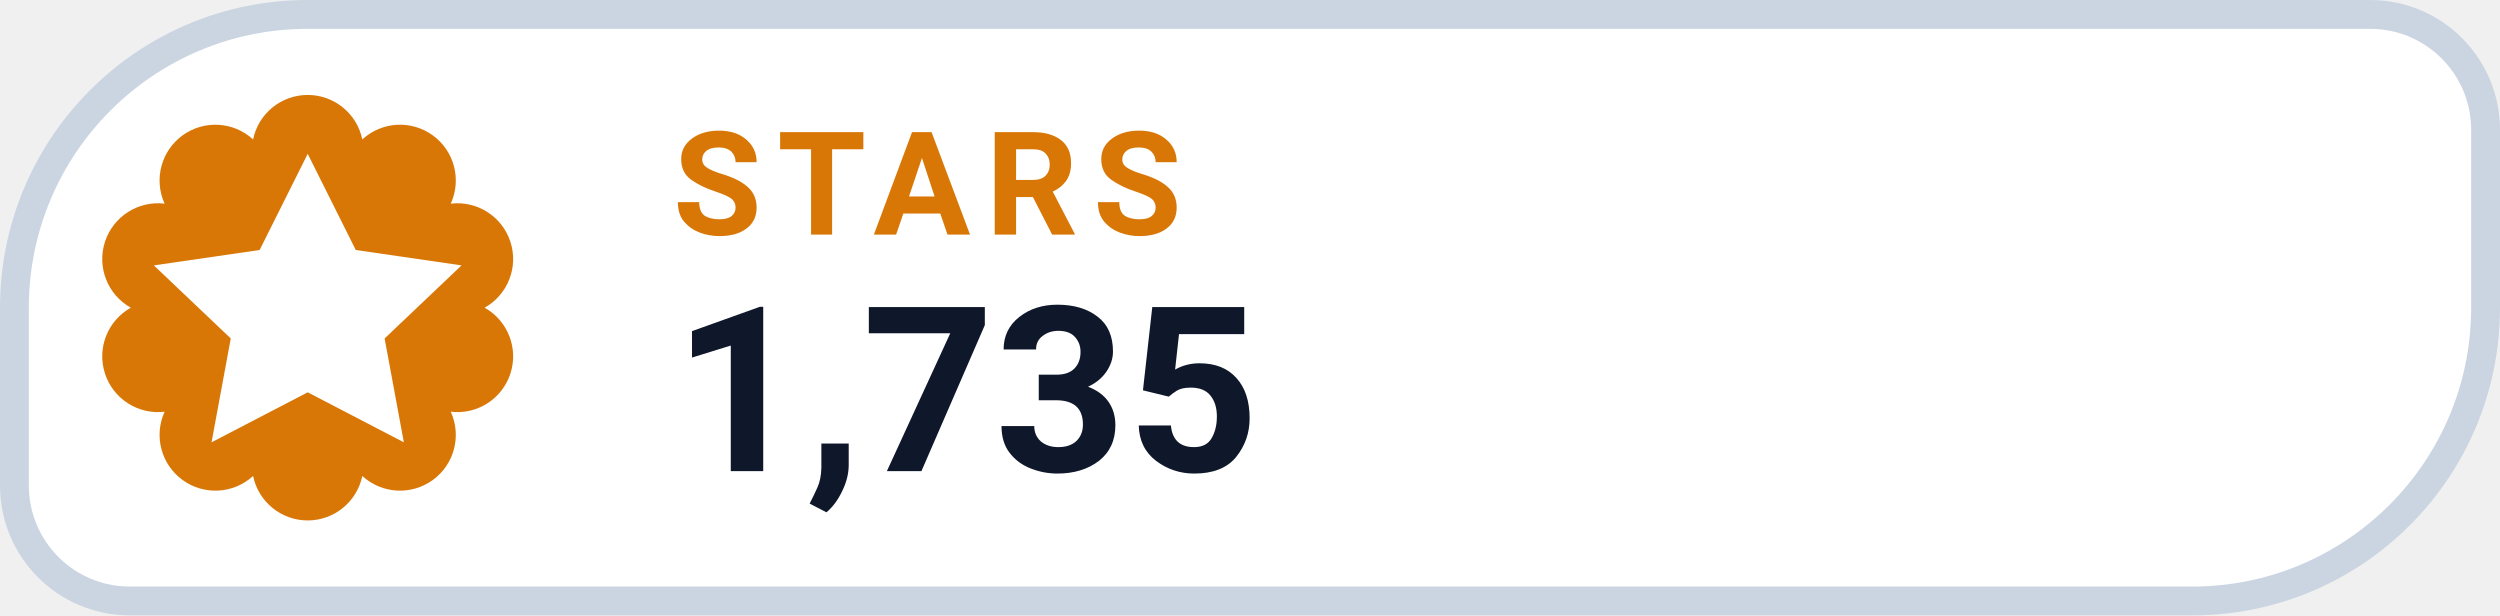
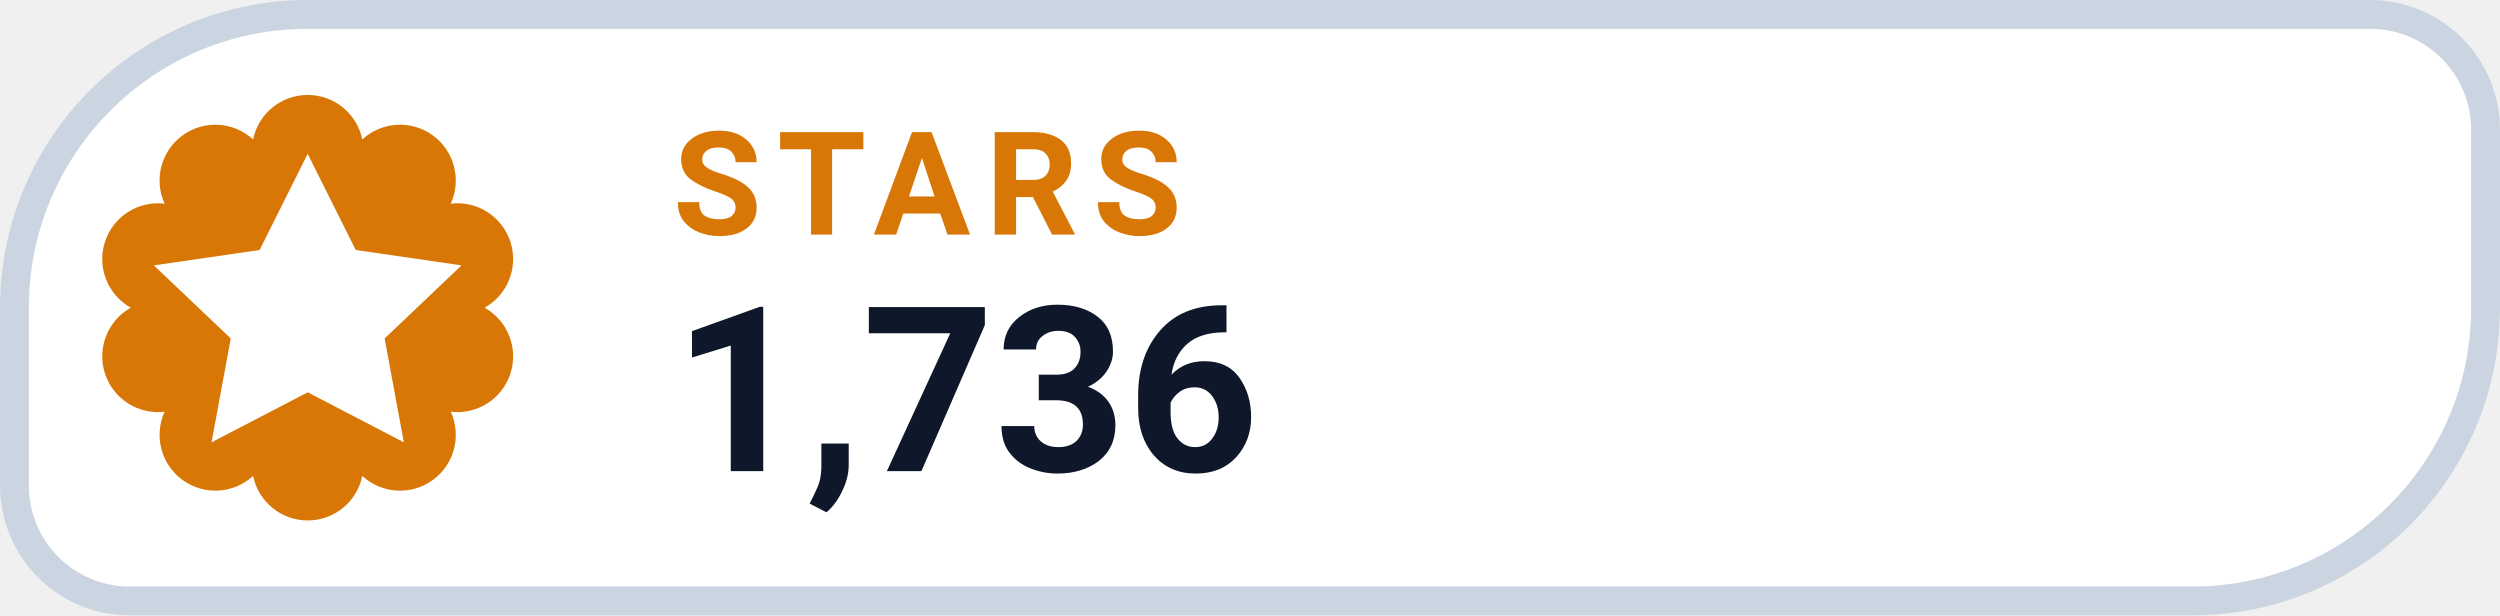
- <svg xmlns="http://www.w3.org/2000/svg" width="130" height="32" viewBox="0 0 130 32" role="img" aria-label="STARS 1,735">
+ <svg xmlns="http://www.w3.org/2000/svg" width="130" height="32" viewBox="0 0 130 32" role="img" aria-label="STARS 1,736">
  <path d="M 16.00 0.75 H 123.25 A 6.00 6.00 0 0 1 129.25 6.75 V 16.00 A 15.25 15.25 0 0 1 114.00 31.25 H 6.75 A 6.00 6.00 0 0 1 0.75 25.25 V 16.00 A 15.25 15.25 0 0 1 16.00 0.75 Z" fill="#FFFFFF" stroke="#CBD5E1" stroke-width="1.5" />
  <path d="M 13.16 7.25 A 2.90 2.90 0 0 1 18.84 7.25 A 2.90 2.90 0 0 1 23.44 10.59 A 2.90 2.90 0 0 1 25.20 16.00 A 2.90 2.90 0 0 1 23.44 21.41 A 2.90 2.90 0 0 1 18.84 24.75 A 2.90 2.90 0 0 1 13.16 24.75 A 2.90 2.90 0 0 1 8.56 21.41 A 2.90 2.90 0 0 1 6.80 16.00 A 2.90 2.90 0 0 1 8.56 10.59 A 2.90 2.90 0 0 1 13.16 7.25 Z" fill="#D97706" />
  <g transform="translate(16 16)" style="color:#FFFFFF;">
    <path d="M0 -8 l2.5 5 5.5 .8 -4 3.8 1 5.4 -5 -2.6 -5 2.6 1 -5.4 -4 -3.8 5.5 -.8 Z" fill="currentColor" />
  </g>
  <text x="35" y="12.2" fill="#D97706" font-family="-apple-system,BlinkMacSystemFont,'Segoe UI',Roboto,Helvetica,Arial,sans-serif" font-size="7.5" font-weight="700" letter-spacing=".8">STARS</text>
-   <text x="35" y="24.5" fill="#0F172A" font-family="-apple-system,BlinkMacSystemFont,'Segoe UI',Roboto,Helvetica,Arial,sans-serif" font-size="12" font-weight="750">1,735</text>
+   <text x="35" y="24.5" fill="#0F172A" font-family="-apple-system,BlinkMacSystemFont,'Segoe UI',Roboto,Helvetica,Arial,sans-serif" font-size="12" font-weight="750">1,736</text>
</svg>
